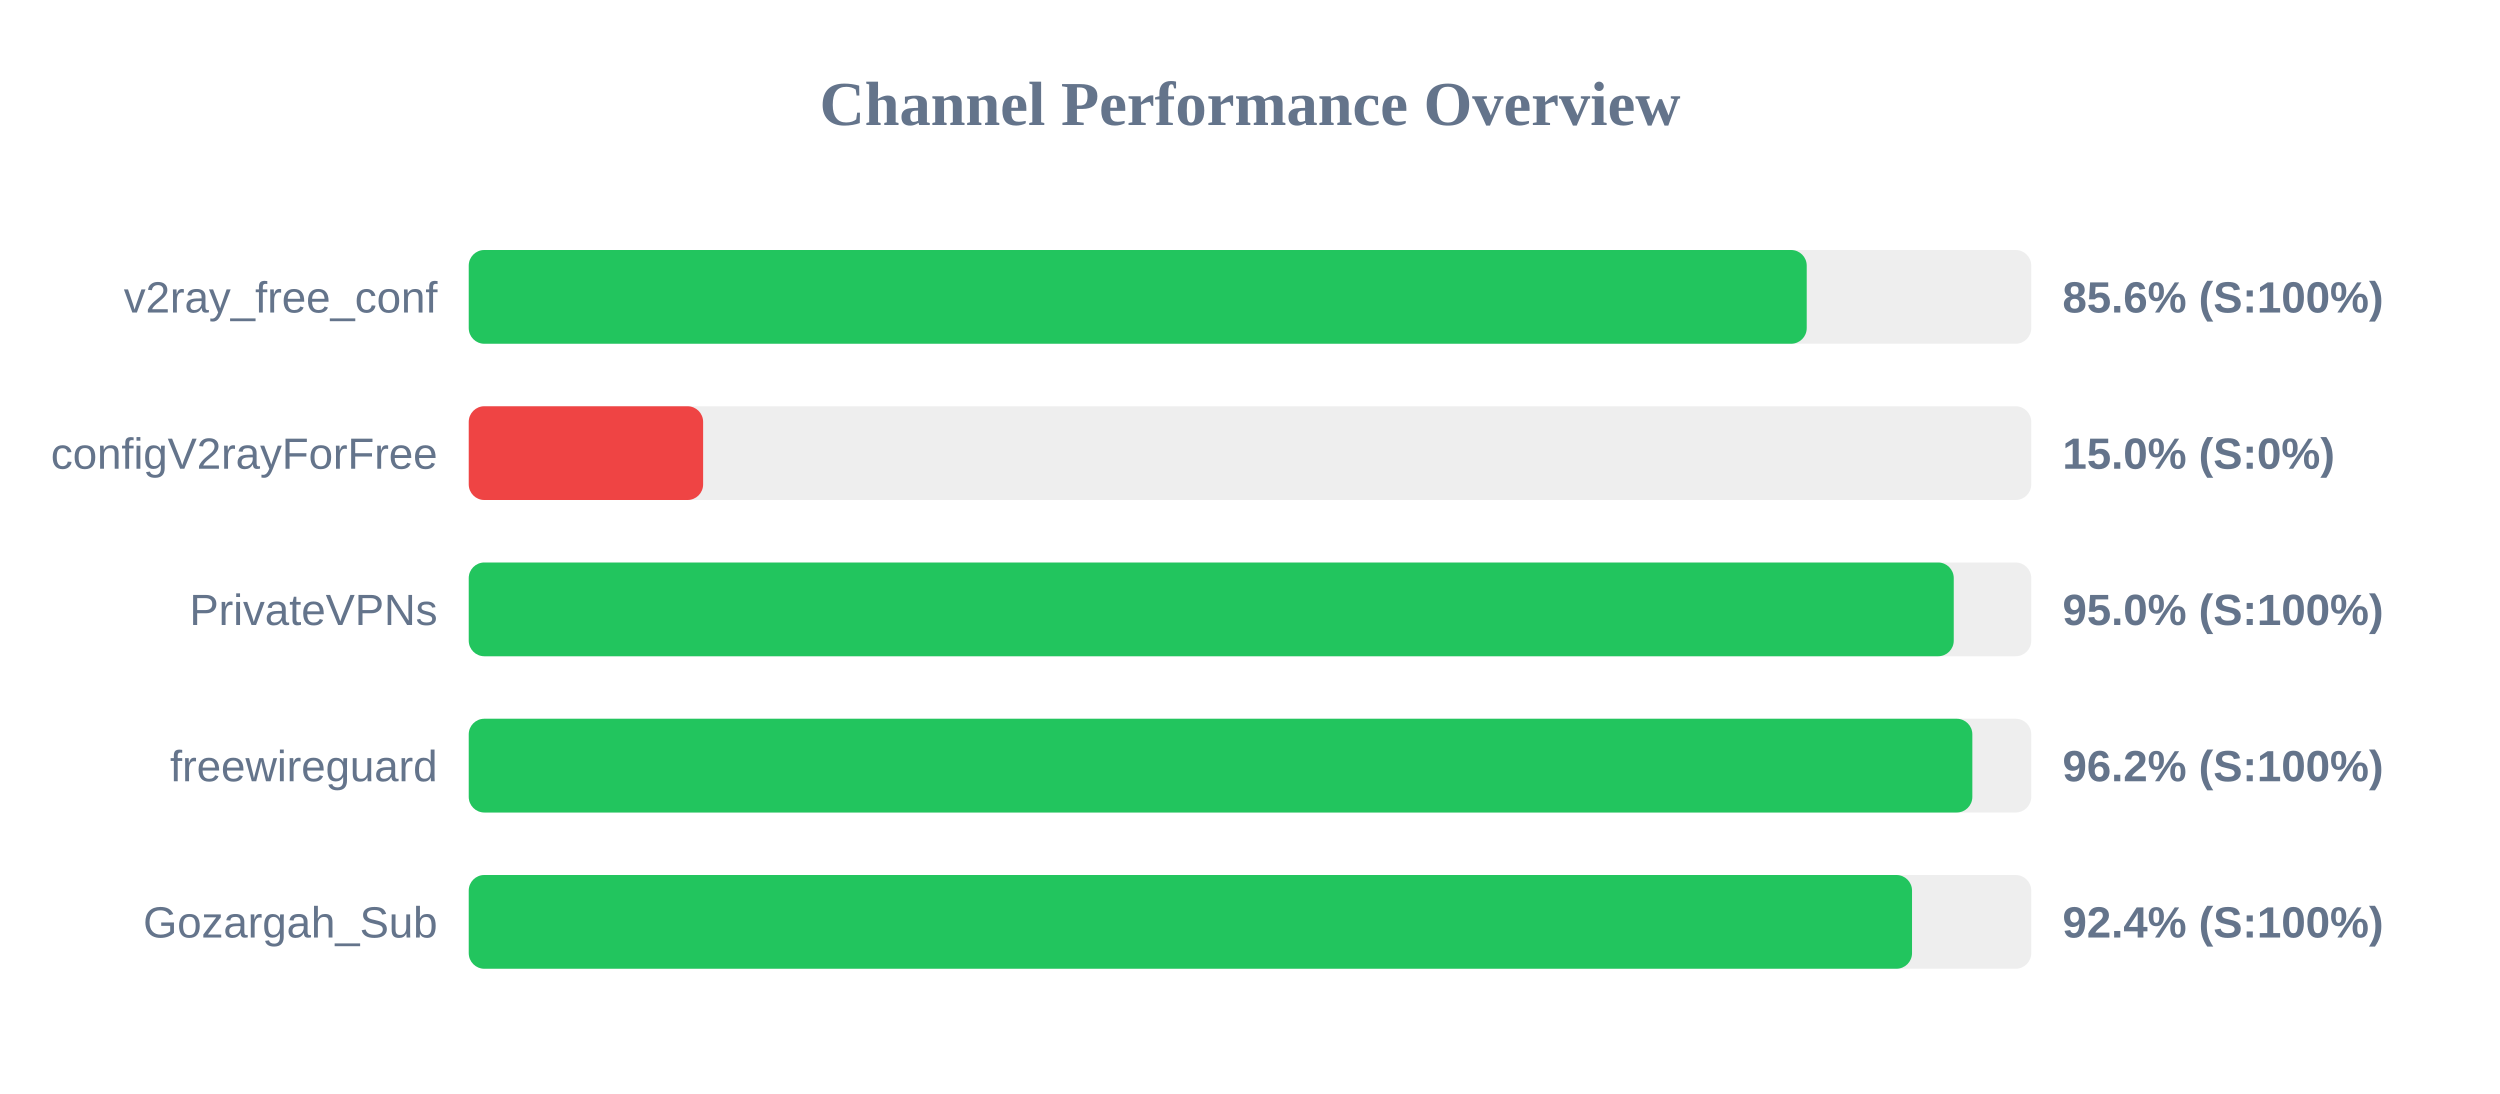
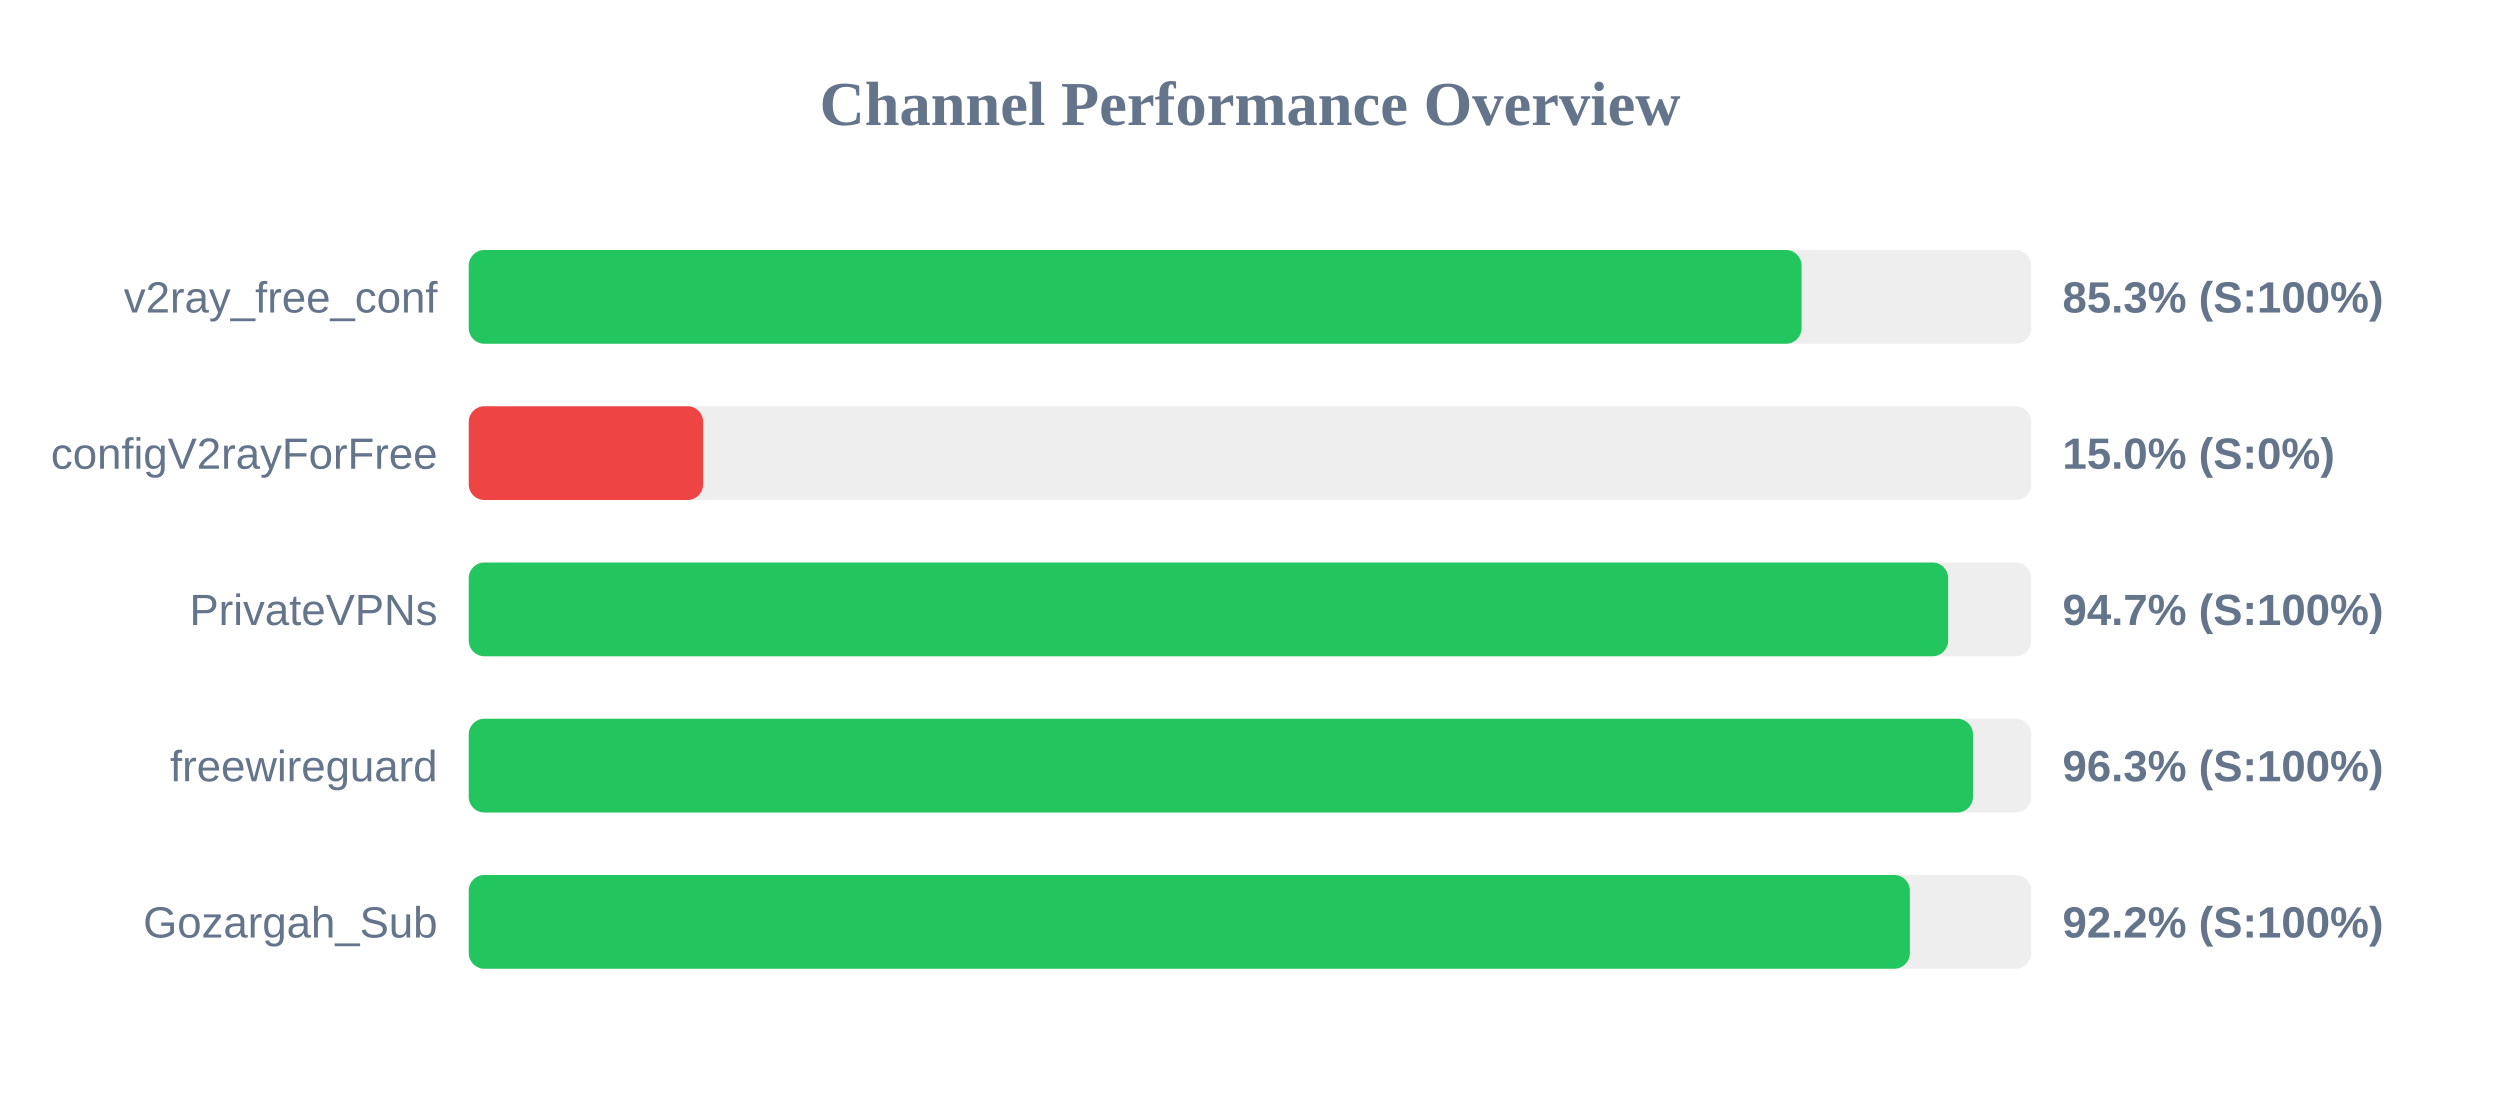
<svg xmlns="http://www.w3.org/2000/svg" width="800" height="350" version="1.1">
  <style>
        .row { font: 14px Arial; fill: #64748b; }
        .score { font: bold 14px Arial; fill: #64748b; }
    </style>
  <text x="400" y="40" text-anchor="middle" font-size="20px" font-weight="bold" fill="#64748b">Channel Performance Overview</text>
  <rect x="150" y="80" width="500" height="30" fill="#eee" rx="5" />
-   <rect x="150" y="80" width="428.15" height="30" fill="#22c55e" rx="5" />
+   <rect x="150" y="80" width="426.5" height="30" fill="#22c55e" rx="5" />
  <text x="140" y="100" text-anchor="end" class="row">v2ray_free_conf</text>
-   <text x="660" y="100" text-anchor="start" class="score">85.6% (S:100%)</text>
+   <text x="660" y="100" text-anchor="start" class="score">85.3% (S:100%)</text>
  <rect x="150" y="130" width="500" height="30" fill="#eee" rx="5" />
  <rect x="150" y="130" width="75.0" height="30" fill="#ef4444" rx="5" />
  <text x="140" y="150" text-anchor="end" class="row">configV2rayForFree</text>
  <text x="660" y="150" text-anchor="start" class="score">15.0% (S:0%)</text>
  <rect x="150" y="180" width="500" height="30" fill="#eee" rx="5" />
-   <rect x="150" y="180" width="475.2" height="30" fill="#22c55e" rx="5" />
+   <rect x="150" y="180" width="473.4" height="30" fill="#22c55e" rx="5" />
  <text x="140" y="200" text-anchor="end" class="row">PrivateVPNs</text>
-   <text x="660" y="200" text-anchor="start" class="score">95.0% (S:100%)</text>
+   <text x="660" y="200" text-anchor="start" class="score">94.7% (S:100%)</text>
  <rect x="150" y="230" width="500" height="30" fill="#eee" rx="5" />
-   <rect x="150" y="230" width="481.15" height="30" fill="#22c55e" rx="5" />
+   <rect x="150" y="230" width="481.35" height="30" fill="#22c55e" rx="5" />
  <text x="140" y="250" text-anchor="end" class="row">freewireguard</text>
-   <text x="660" y="250" text-anchor="start" class="score">96.2% (S:100%)</text>
+   <text x="660" y="250" text-anchor="start" class="score">96.3% (S:100%)</text>
  <rect x="150" y="280" width="500" height="30" fill="#eee" rx="5" />
-   <rect x="150" y="280" width="461.85" height="30" fill="#22c55e" rx="5" />
+   <rect x="150" y="280" width="461.15" height="30" fill="#22c55e" rx="5" />
  <text x="140" y="300" text-anchor="end" class="row">Gozargah_Sub</text>
-   <text x="660" y="300" text-anchor="start" class="score">92.4% (S:100%)</text>
+   <text x="660" y="300" text-anchor="start" class="score">92.2% (S:100%)</text>
</svg>
